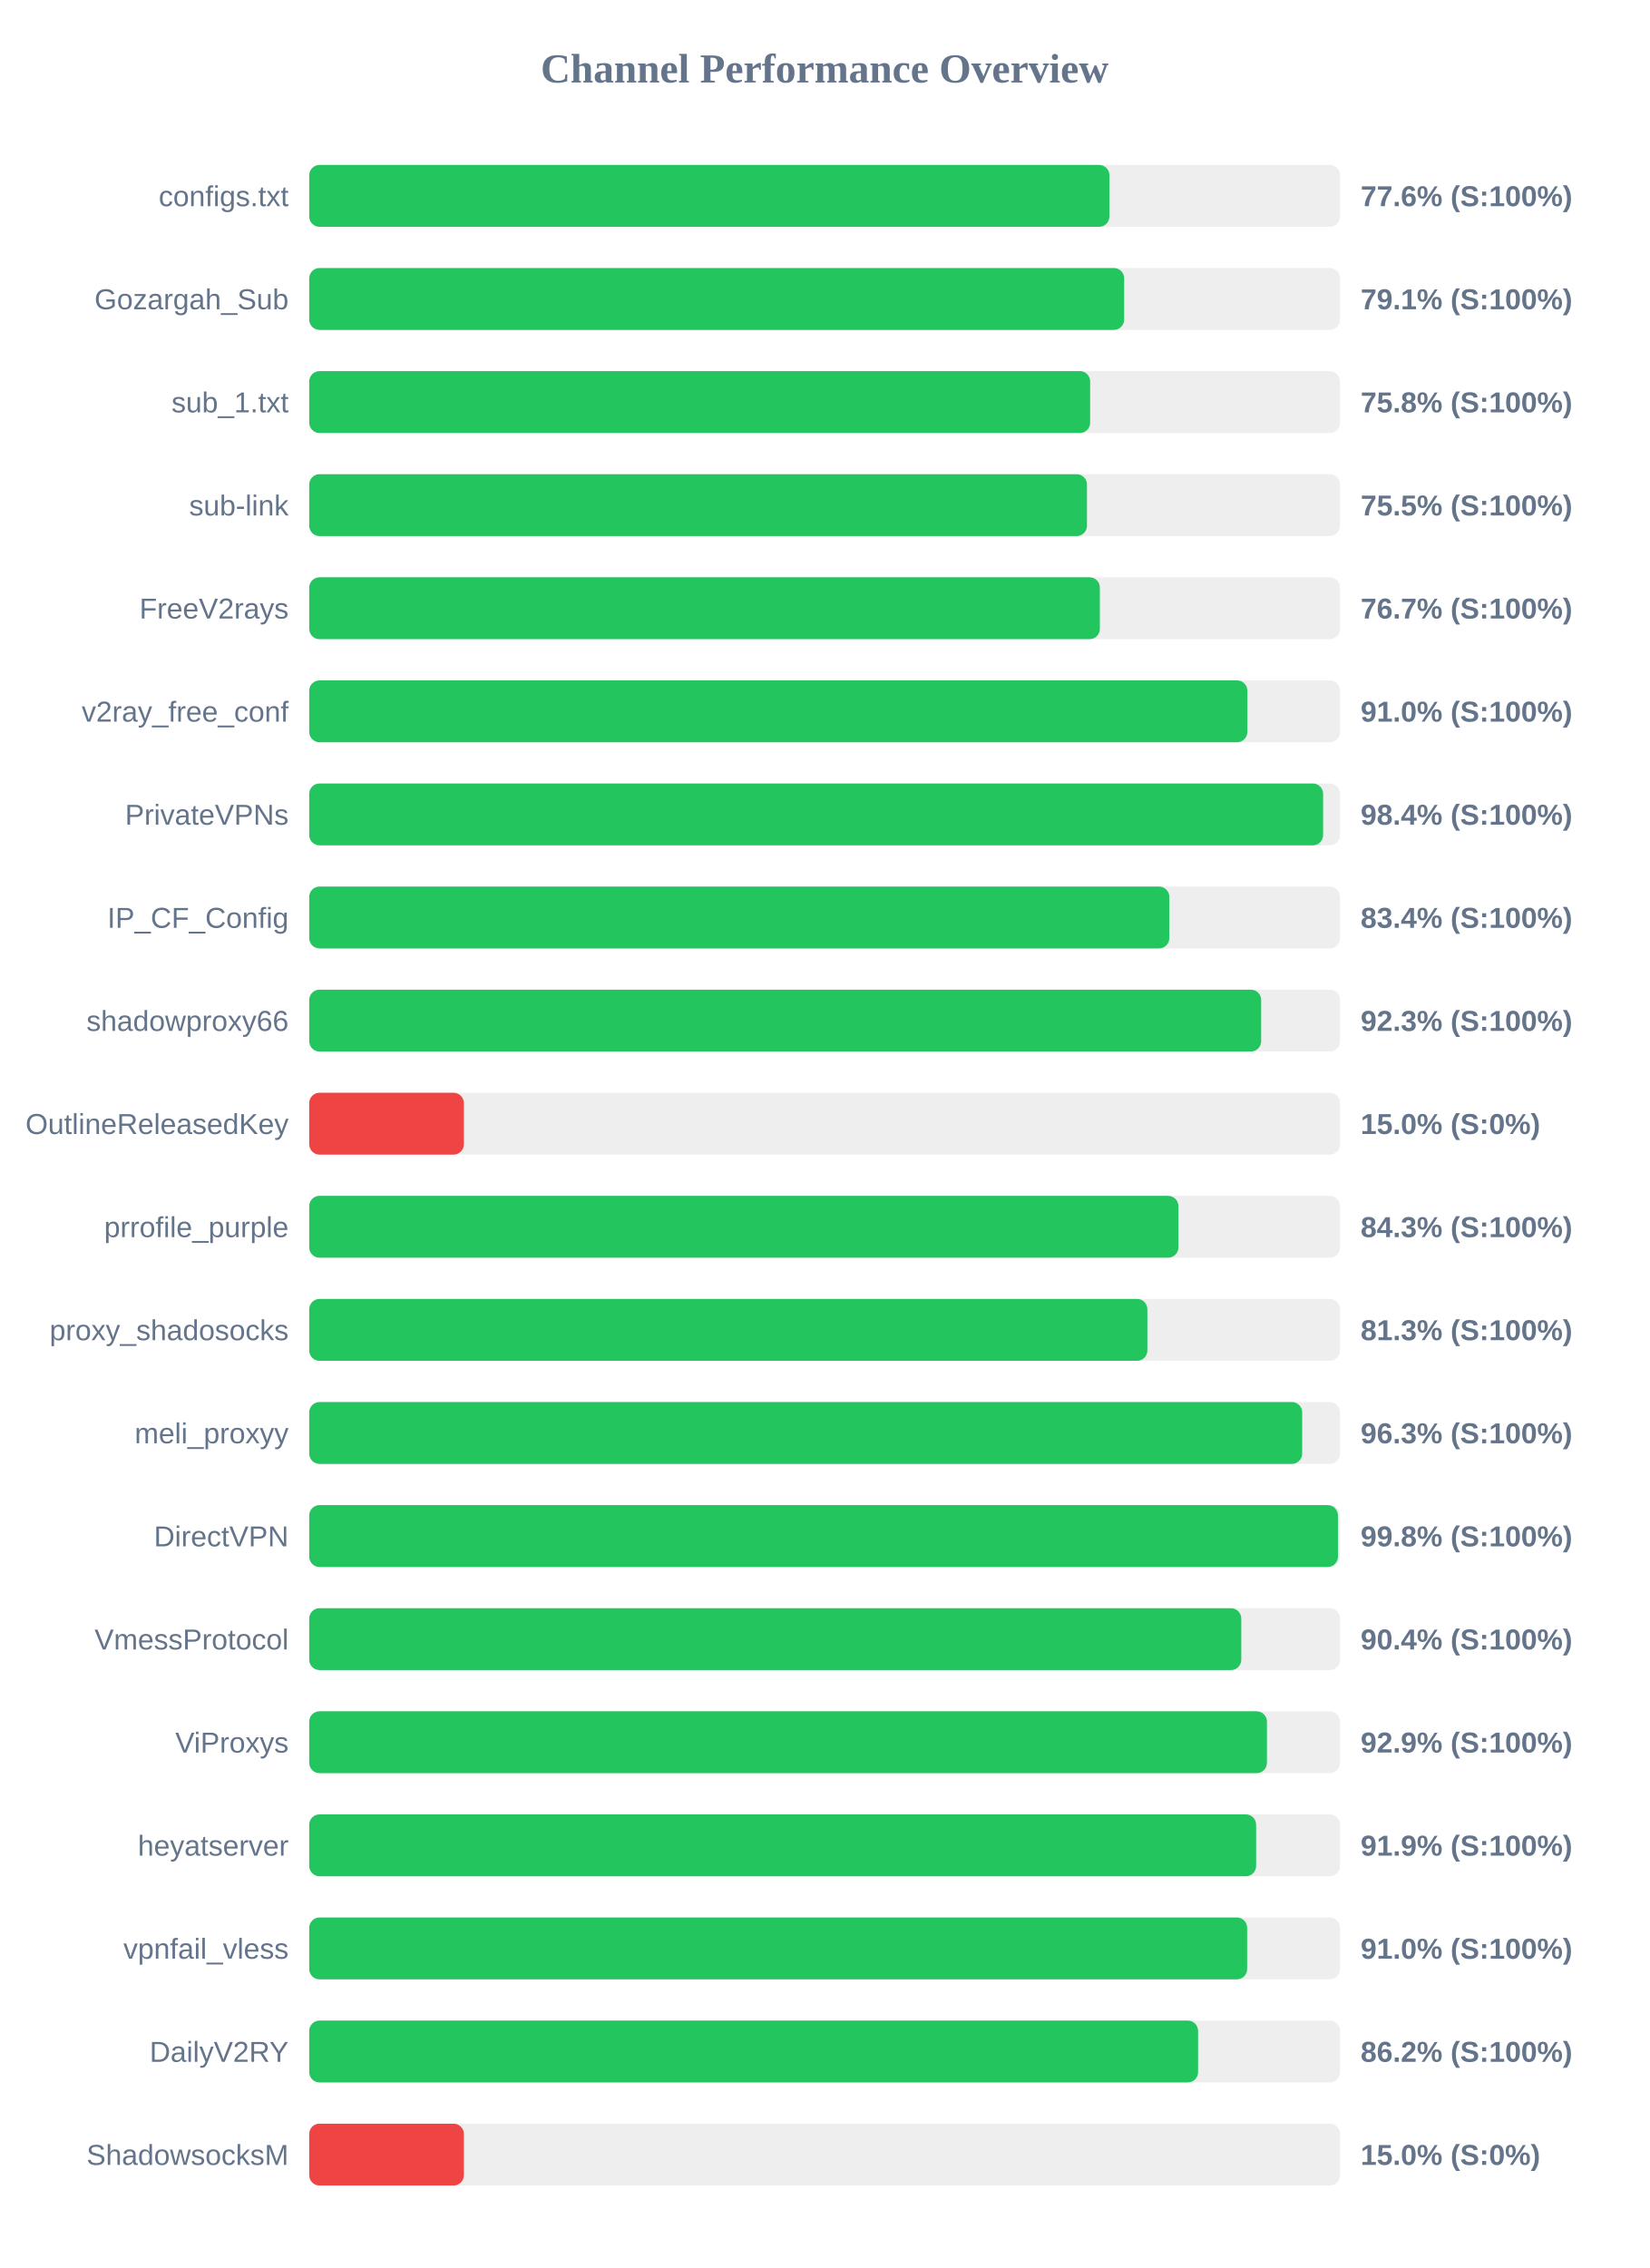
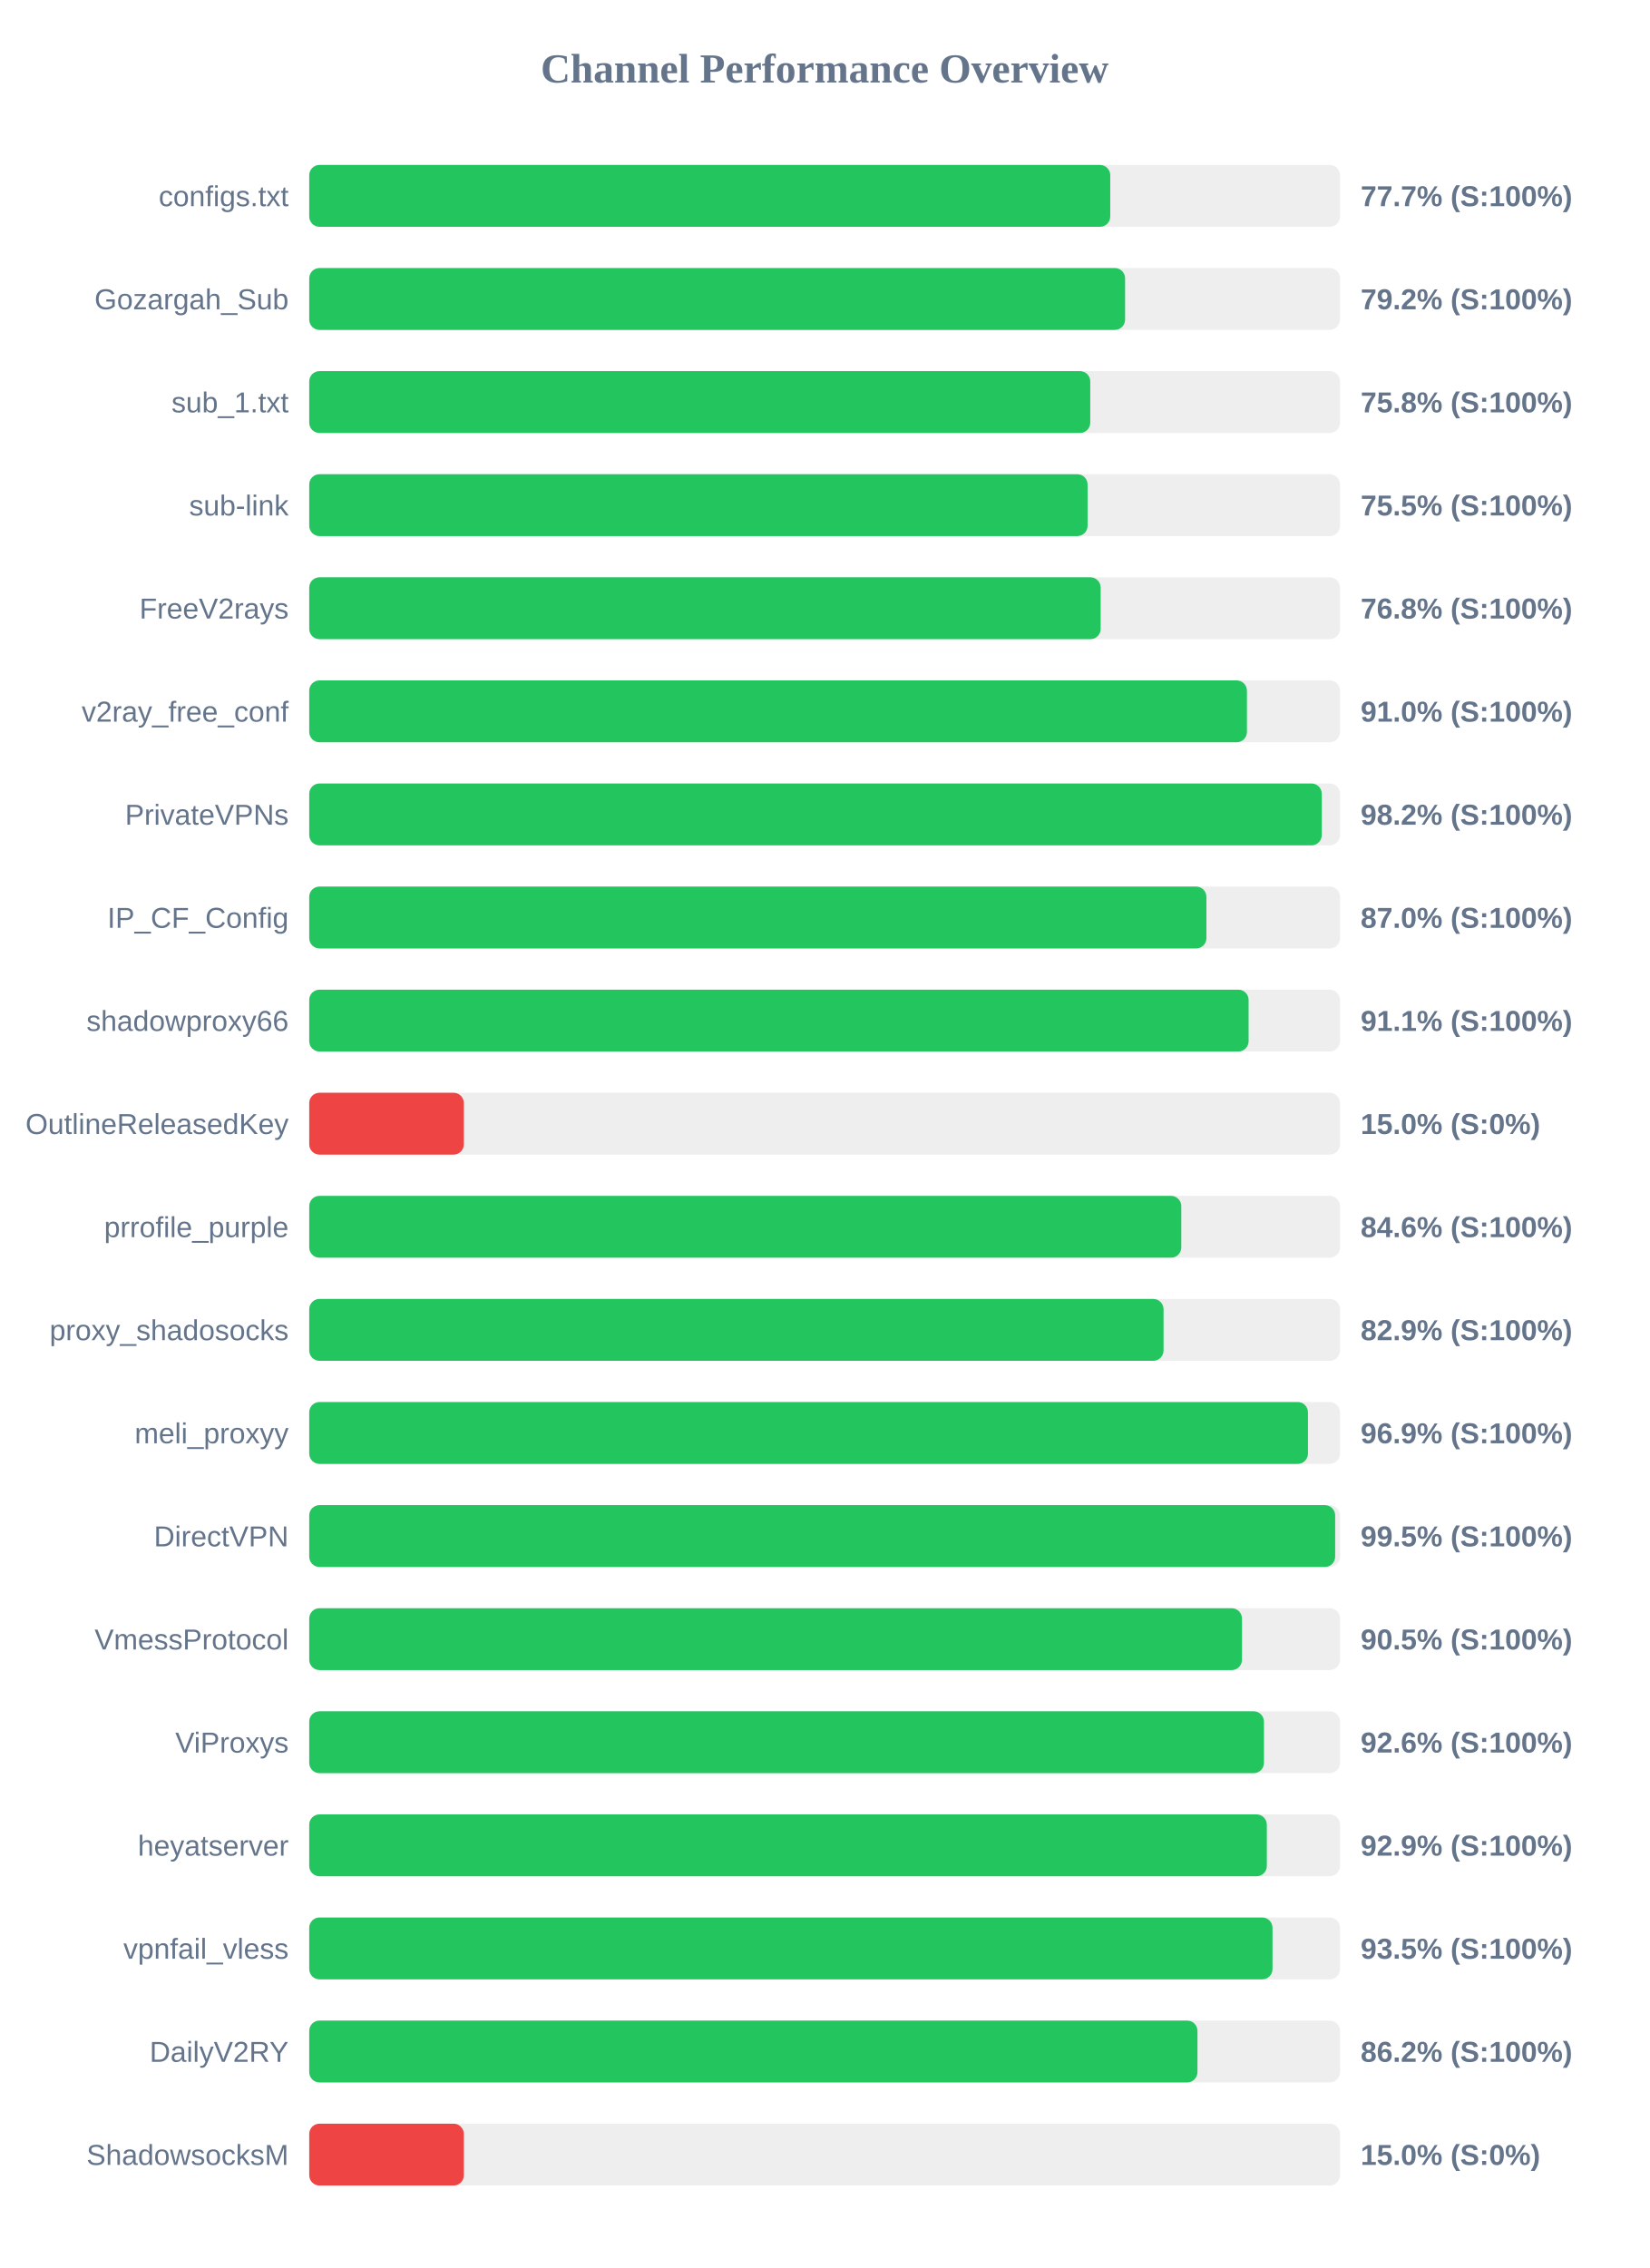
<svg xmlns="http://www.w3.org/2000/svg" width="800" height="1100" version="1.1">
  <style>
        .row { font: 14px Arial; fill: #64748b; }
        .score { font: bold 14px Arial; fill: #64748b; }
    </style>
  <text x="400" y="40" text-anchor="middle" font-size="20px" font-weight="bold" fill="#64748b">Channel Performance Overview</text>
  <rect x="150" y="80" width="500" height="30" fill="#eee" rx="5" />
-   <rect x="150" y="80" width="388.15" height="30" fill="#22c55e" rx="5" />
+   <rect x="150" y="80" width="388.55" height="30" fill="#22c55e" rx="5" />
  <text x="140" y="100" text-anchor="end" class="row">configs.txt</text>
-   <text x="660" y="100" text-anchor="start" class="score">77.6% (S:100%)</text>
+   <text x="660" y="100" text-anchor="start" class="score">77.7% (S:100%)</text>
  <rect x="150" y="130" width="500" height="30" fill="#eee" rx="5" />
-   <rect x="150" y="130" width="395.3" height="30" fill="#22c55e" rx="5" />
+   <rect x="150" y="130" width="395.75" height="30" fill="#22c55e" rx="5" />
  <text x="140" y="150" text-anchor="end" class="row">Gozargah_Sub</text>
-   <text x="660" y="150" text-anchor="start" class="score">79.1% (S:100%)</text>
+   <text x="660" y="150" text-anchor="start" class="score">79.2% (S:100%)</text>
  <rect x="150" y="180" width="500" height="30" fill="#eee" rx="5" />
-   <rect x="150" y="180" width="378.8" height="30" fill="#22c55e" rx="5" />
+   <rect x="150" y="180" width="378.85" height="30" fill="#22c55e" rx="5" />
  <text x="140" y="200" text-anchor="end" class="row">sub_1.txt</text>
  <text x="660" y="200" text-anchor="start" class="score">75.8% (S:100%)</text>
  <rect x="150" y="230" width="500" height="30" fill="#eee" rx="5" />
-   <rect x="150" y="230" width="377.25" height="30" fill="#22c55e" rx="5" />
+   <rect x="150" y="230" width="377.55" height="30" fill="#22c55e" rx="5" />
  <text x="140" y="250" text-anchor="end" class="row">sub-link</text>
  <text x="660" y="250" text-anchor="start" class="score">75.5% (S:100%)</text>
  <rect x="150" y="280" width="500" height="30" fill="#eee" rx="5" />
-   <rect x="150" y="280" width="383.5" height="30" fill="#22c55e" rx="5" />
+   <rect x="150" y="280" width="383.9" height="30" fill="#22c55e" rx="5" />
  <text x="140" y="300" text-anchor="end" class="row">FreeV2rays</text>
-   <text x="660" y="300" text-anchor="start" class="score">76.7% (S:100%)</text>
+   <text x="660" y="300" text-anchor="start" class="score">76.8% (S:100%)</text>
  <rect x="150" y="330" width="500" height="30" fill="#eee" rx="5" />
-   <rect x="150" y="330" width="455.05" height="30" fill="#22c55e" rx="5" />
+   <rect x="150" y="330" width="454.85" height="30" fill="#22c55e" rx="5" />
  <text x="140" y="350" text-anchor="end" class="row">v2ray_free_conf</text>
  <text x="660" y="350" text-anchor="start" class="score">91.0% (S:100%)</text>
  <rect x="150" y="380" width="500" height="30" fill="#eee" rx="5" />
-   <rect x="150" y="380" width="491.8" height="30" fill="#22c55e" rx="5" />
+   <rect x="150" y="380" width="491.15" height="30" fill="#22c55e" rx="5" />
  <text x="140" y="400" text-anchor="end" class="row">PrivateVPNs</text>
-   <text x="660" y="400" text-anchor="start" class="score">98.4% (S:100%)</text>
+   <text x="660" y="400" text-anchor="start" class="score">98.2% (S:100%)</text>
  <rect x="150" y="430" width="500" height="30" fill="#eee" rx="5" />
-   <rect x="150" y="430" width="417.2" height="30" fill="#22c55e" rx="5" />
+   <rect x="150" y="430" width="435.2" height="30" fill="#22c55e" rx="5" />
  <text x="140" y="450" text-anchor="end" class="row">IP_CF_Config</text>
-   <text x="660" y="450" text-anchor="start" class="score">83.4% (S:100%)</text>
+   <text x="660" y="450" text-anchor="start" class="score">87.0% (S:100%)</text>
  <rect x="150" y="480" width="500" height="30" fill="#eee" rx="5" />
-   <rect x="150" y="480" width="461.75" height="30" fill="#22c55e" rx="5" />
+   <rect x="150" y="480" width="455.65" height="30" fill="#22c55e" rx="5" />
  <text x="140" y="500" text-anchor="end" class="row">shadowproxy66</text>
-   <text x="660" y="500" text-anchor="start" class="score">92.3% (S:100%)</text>
+   <text x="660" y="500" text-anchor="start" class="score">91.1% (S:100%)</text>
  <rect x="150" y="530" width="500" height="30" fill="#eee" rx="5" />
  <rect x="150" y="530" width="75.0" height="30" fill="#ef4444" rx="5" />
  <text x="140" y="550" text-anchor="end" class="row">OutlineReleasedKey</text>
  <text x="660" y="550" text-anchor="start" class="score">15.0% (S:0%)</text>
  <rect x="150" y="580" width="500" height="30" fill="#eee" rx="5" />
-   <rect x="150" y="580" width="421.6" height="30" fill="#22c55e" rx="5" />
+   <rect x="150" y="580" width="423.0" height="30" fill="#22c55e" rx="5" />
  <text x="140" y="600" text-anchor="end" class="row">prrofile_purple</text>
-   <text x="660" y="600" text-anchor="start" class="score">84.3% (S:100%)</text>
+   <text x="660" y="600" text-anchor="start" class="score">84.6% (S:100%)</text>
  <rect x="150" y="630" width="500" height="30" fill="#eee" rx="5" />
-   <rect x="150" y="630" width="406.55" height="30" fill="#22c55e" rx="5" />
+   <rect x="150" y="630" width="414.4" height="30" fill="#22c55e" rx="5" />
  <text x="140" y="650" text-anchor="end" class="row">proxy_shadosocks</text>
-   <text x="660" y="650" text-anchor="start" class="score">81.3% (S:100%)</text>
+   <text x="660" y="650" text-anchor="start" class="score">82.9% (S:100%)</text>
  <rect x="150" y="680" width="500" height="30" fill="#eee" rx="5" />
-   <rect x="150" y="680" width="481.65" height="30" fill="#22c55e" rx="5" />
+   <rect x="150" y="680" width="484.45" height="30" fill="#22c55e" rx="5" />
  <text x="140" y="700" text-anchor="end" class="row">meli_proxyy</text>
-   <text x="660" y="700" text-anchor="start" class="score">96.3% (S:100%)</text>
+   <text x="660" y="700" text-anchor="start" class="score">96.9% (S:100%)</text>
  <rect x="150" y="730" width="500" height="30" fill="#eee" rx="5" />
-   <rect x="150" y="730" width="499.0" height="30" fill="#22c55e" rx="5" />
+   <rect x="150" y="730" width="497.65" height="30" fill="#22c55e" rx="5" />
  <text x="140" y="750" text-anchor="end" class="row">DirectVPN</text>
-   <text x="660" y="750" text-anchor="start" class="score">99.8% (S:100%)</text>
+   <text x="660" y="750" text-anchor="start" class="score">99.5% (S:100%)</text>
  <rect x="150" y="780" width="500" height="30" fill="#eee" rx="5" />
-   <rect x="150" y="780" width="452.1" height="30" fill="#22c55e" rx="5" />
+   <rect x="150" y="780" width="452.45" height="30" fill="#22c55e" rx="5" />
  <text x="140" y="800" text-anchor="end" class="row">VmessProtocol</text>
-   <text x="660" y="800" text-anchor="start" class="score">90.4% (S:100%)</text>
+   <text x="660" y="800" text-anchor="start" class="score">90.5% (S:100%)</text>
  <rect x="150" y="830" width="500" height="30" fill="#eee" rx="5" />
-   <rect x="150" y="830" width="464.55" height="30" fill="#22c55e" rx="5" />
+   <rect x="150" y="830" width="463.1" height="30" fill="#22c55e" rx="5" />
  <text x="140" y="850" text-anchor="end" class="row">ViProxys</text>
-   <text x="660" y="850" text-anchor="start" class="score">92.9% (S:100%)</text>
+   <text x="660" y="850" text-anchor="start" class="score">92.6% (S:100%)</text>
  <rect x="150" y="880" width="500" height="30" fill="#eee" rx="5" />
-   <rect x="150" y="880" width="459.3" height="30" fill="#22c55e" rx="5" />
+   <rect x="150" y="880" width="464.5" height="30" fill="#22c55e" rx="5" />
  <text x="140" y="900" text-anchor="end" class="row">heyatserver</text>
-   <text x="660" y="900" text-anchor="start" class="score">91.9% (S:100%)</text>
+   <text x="660" y="900" text-anchor="start" class="score">92.9% (S:100%)</text>
  <rect x="150" y="930" width="500" height="30" fill="#eee" rx="5" />
-   <rect x="150" y="930" width="454.95" height="30" fill="#22c55e" rx="5" />
+   <rect x="150" y="930" width="467.25" height="30" fill="#22c55e" rx="5" />
  <text x="140" y="950" text-anchor="end" class="row">vpnfail_vless</text>
-   <text x="660" y="950" text-anchor="start" class="score">91.0% (S:100%)</text>
+   <text x="660" y="950" text-anchor="start" class="score">93.5% (S:100%)</text>
  <rect x="150" y="980" width="500" height="30" fill="#eee" rx="5" />
-   <rect x="150" y="980" width="431.15" height="30" fill="#22c55e" rx="5" />
+   <rect x="150" y="980" width="430.85" height="30" fill="#22c55e" rx="5" />
  <text x="140" y="1000" text-anchor="end" class="row">DailyV2RY</text>
  <text x="660" y="1000" text-anchor="start" class="score">86.2% (S:100%)</text>
  <rect x="150" y="1030" width="500" height="30" fill="#eee" rx="5" />
  <rect x="150" y="1030" width="75.0" height="30" fill="#ef4444" rx="5" />
  <text x="140" y="1050" text-anchor="end" class="row">ShadowsocksM</text>
  <text x="660" y="1050" text-anchor="start" class="score">15.0% (S:0%)</text>
</svg>
